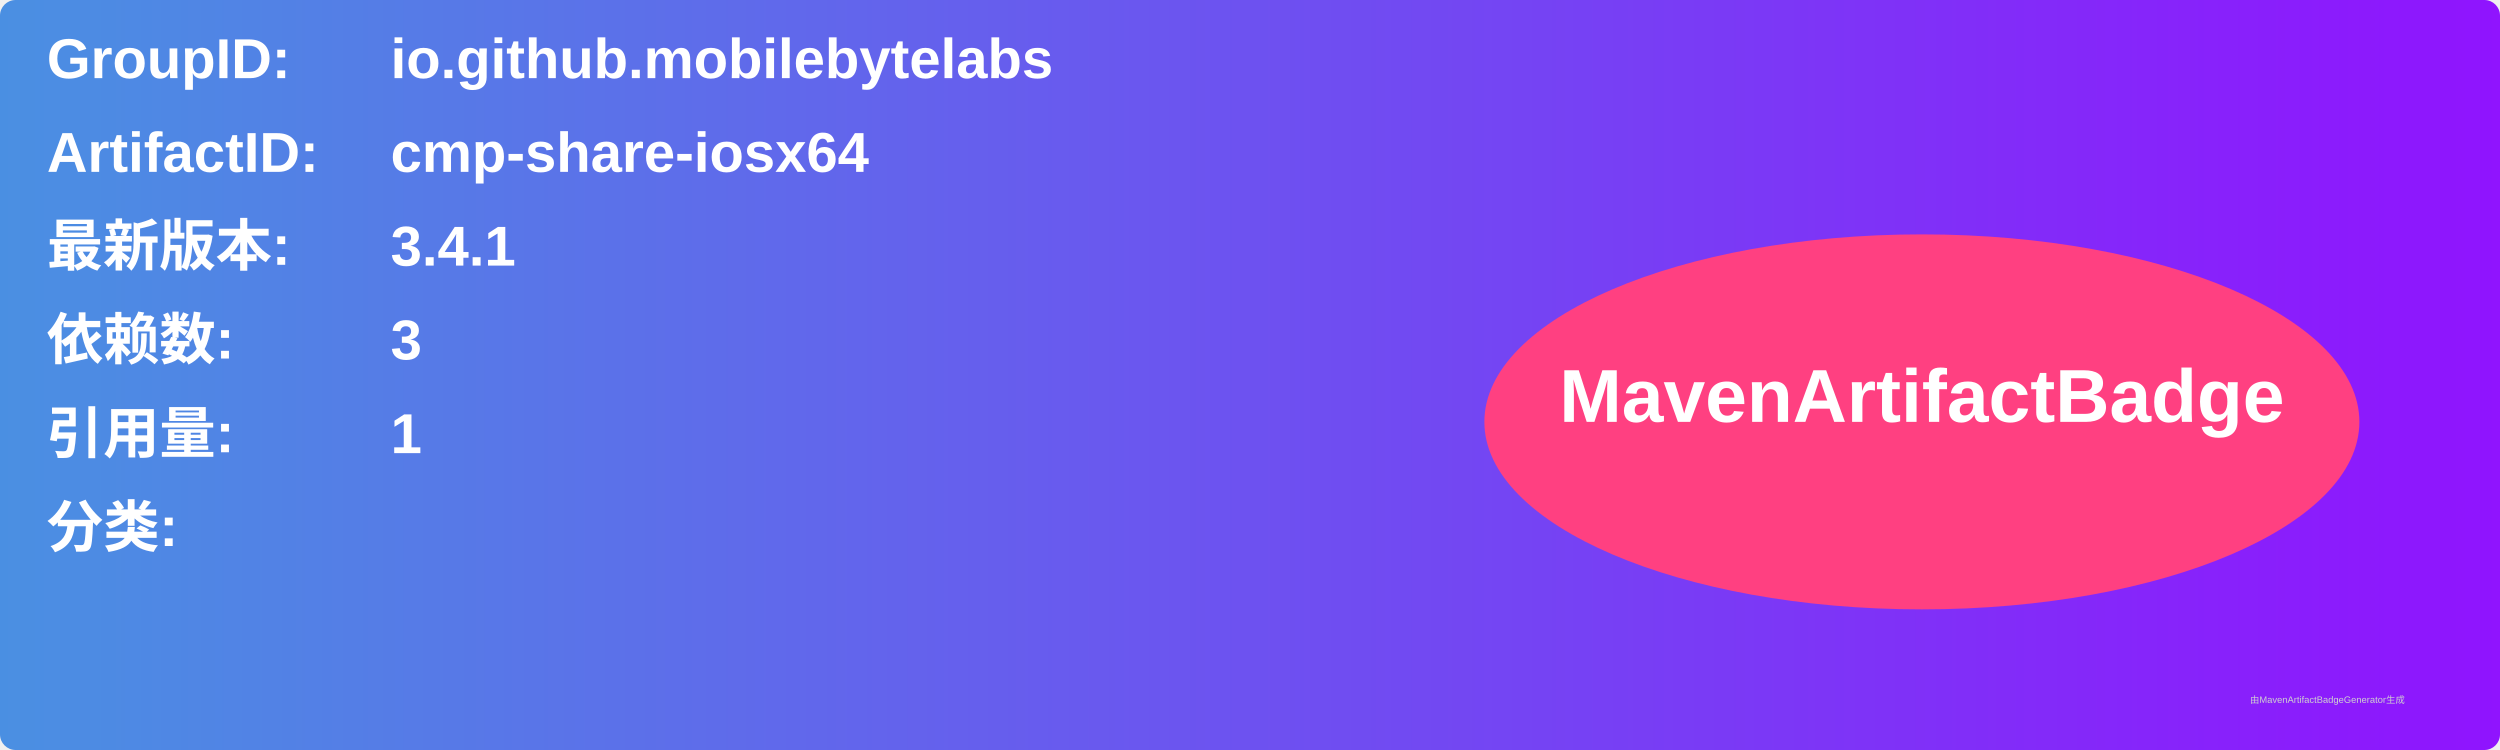
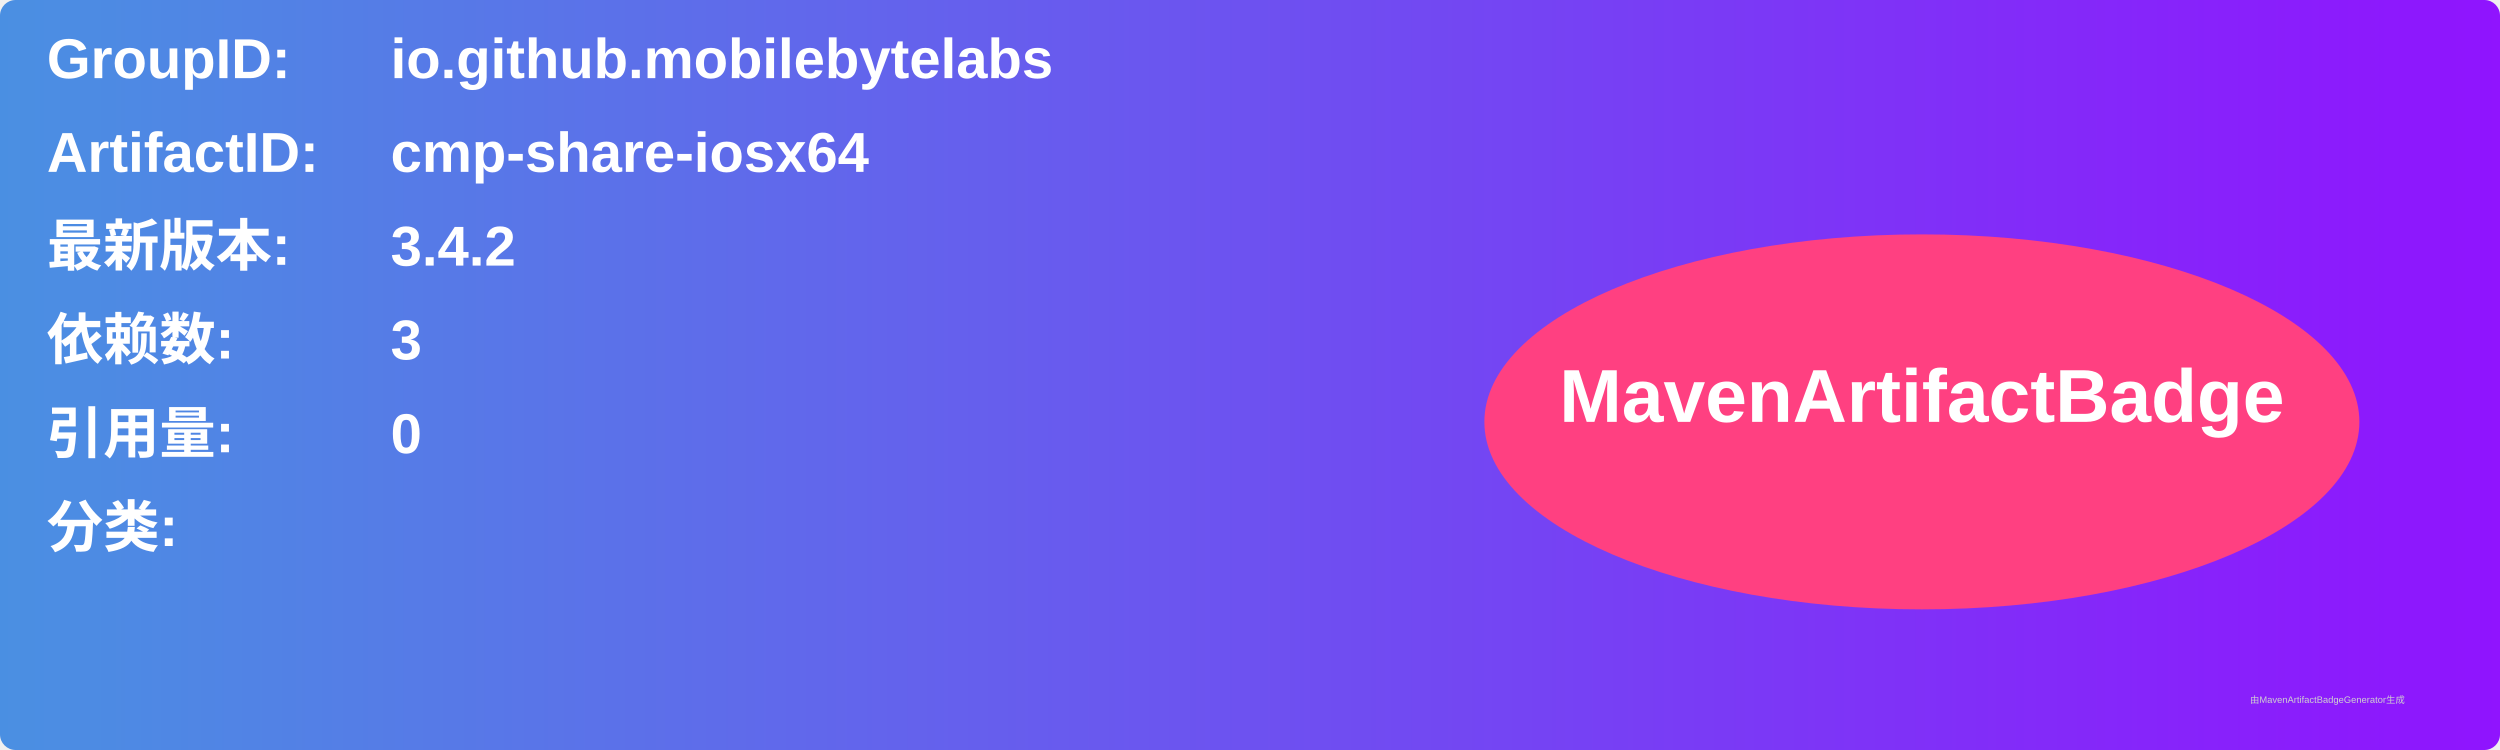
<svg xmlns="http://www.w3.org/2000/svg" width="800" height="240" viewBox="0 0 800 240">
  <linearGradient id="grad" x1="0%" y1="0%" x2="100%" y2="0%">
    <stop offset="0%" stop-color="#4a90e2" />
    <stop offset="100%" stop-color="#9013fe" />
  </linearGradient>
  <rect width="100%" height="100%" rx="5" ry="5" fill="url(#grad)" />
  <g transform="translate(15, 15)">
    <text x="0" y="10" font-family="Arial" font-size="18" fill="white" font-weight="bold" width="260">GroupID:</text>
    <text x="110" y="10" font-family="Arial" font-size="18" fill="white" font-weight="bold" width="460">io.github.mobilebytelabs</text>
    <text x="0" y="40" font-family="Arial" font-size="18" fill="white" font-weight="bold" width="260">ArtifactID:</text>
    <text x="110" y="40" font-family="Arial" font-size="18" fill="white" font-weight="bold" width="460">cmp-share-iosx64</text>
    <text x="0" y="70" font-family="Arial" font-size="18" fill="white" font-weight="bold">最新版本:</text>
    <text x="110" y="70" font-family="Arial" font-size="18" fill="white" font-weight="bold">
-       <tspan font-weight="bold">3.4.1</tspan>
+       <tspan font-weight="bold">3.4.2</tspan>
    </text>
    <text x="0" y="100" font-family="Arial" font-size="18" fill="white" font-weight="bold">依赖数: </text>
    <text x="110" y="100" font-family="Arial" font-size="18" fill="white">
      <tspan font-weight="bold">3</tspan>
    </text>
    <text x="0" y="130" font-family="Arial" font-size="18" fill="white" font-weight="bold">引用量: </text>
    <text x="110" y="130" font-family="Arial" font-size="18" fill="white">
-       <tspan font-weight="bold">1</tspan>
+       <tspan font-weight="bold">0</tspan>
    </text>
    <text x="0" y="160" font-family="Arial" font-size="18" fill="white" font-weight="bold">分类:</text>
    <text x="10" y="190" font-family="Arial" font-size="10" fill="white">
      <tspan font-weight="bold" />
    </text>
    <ellipse cx="600" cy="120" rx="140" ry="60" fill="#ff4081" />
    <text x="600" y="120" text-anchor="middle" font-family="Arial" font-size="24" fill="white" font-weight="bold">MavenArtifactBadge</text>
  </g>
  <text x="720" y="225" font-family="Arial" font-size="3" fill="#d0d0d0">由MavenArtifactBadgeGenerator生成</text>
</svg>
